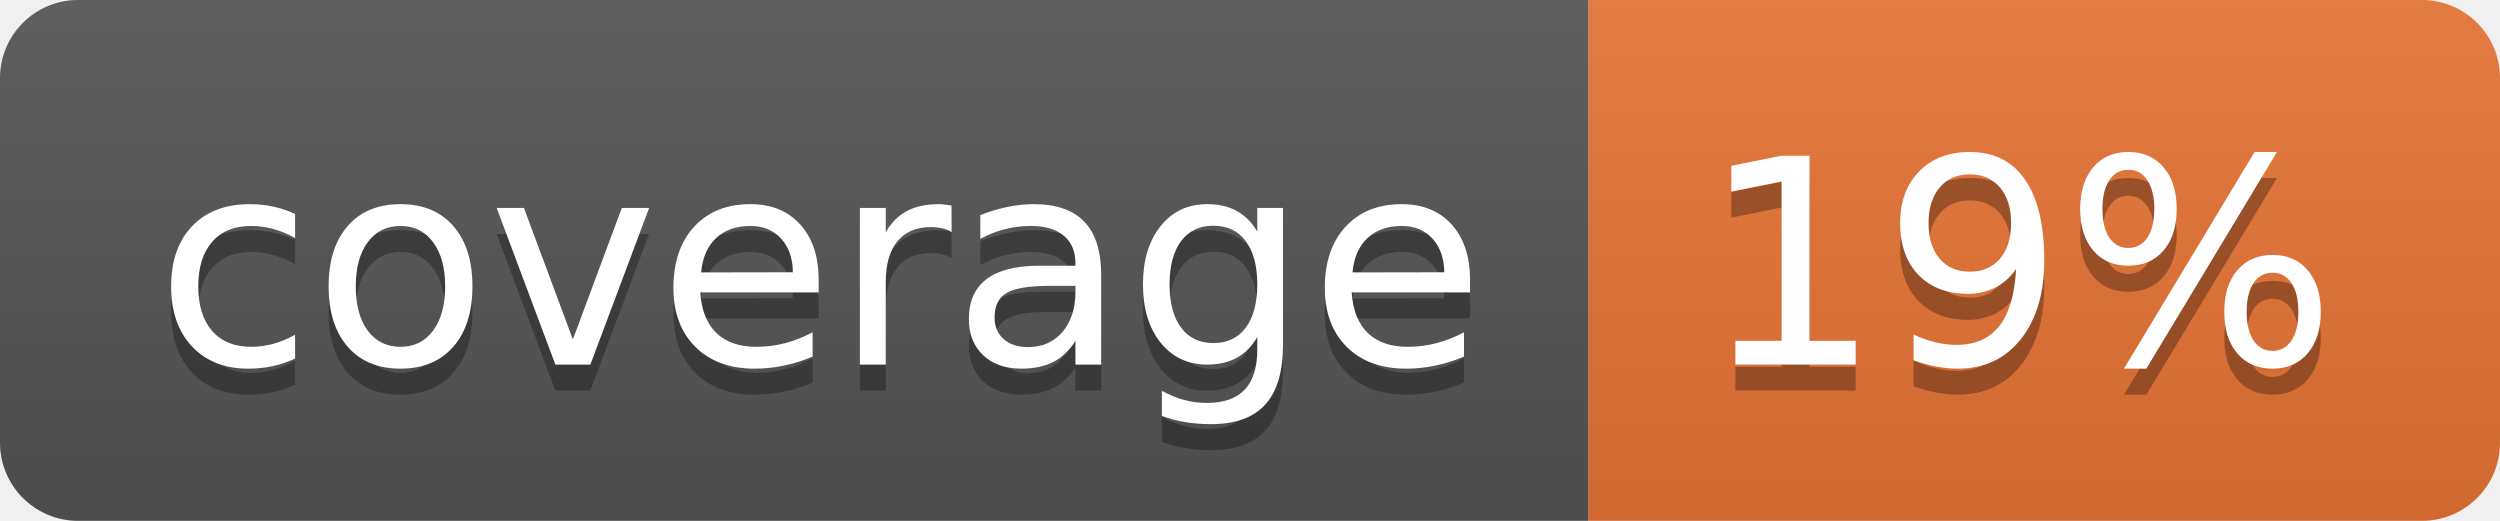
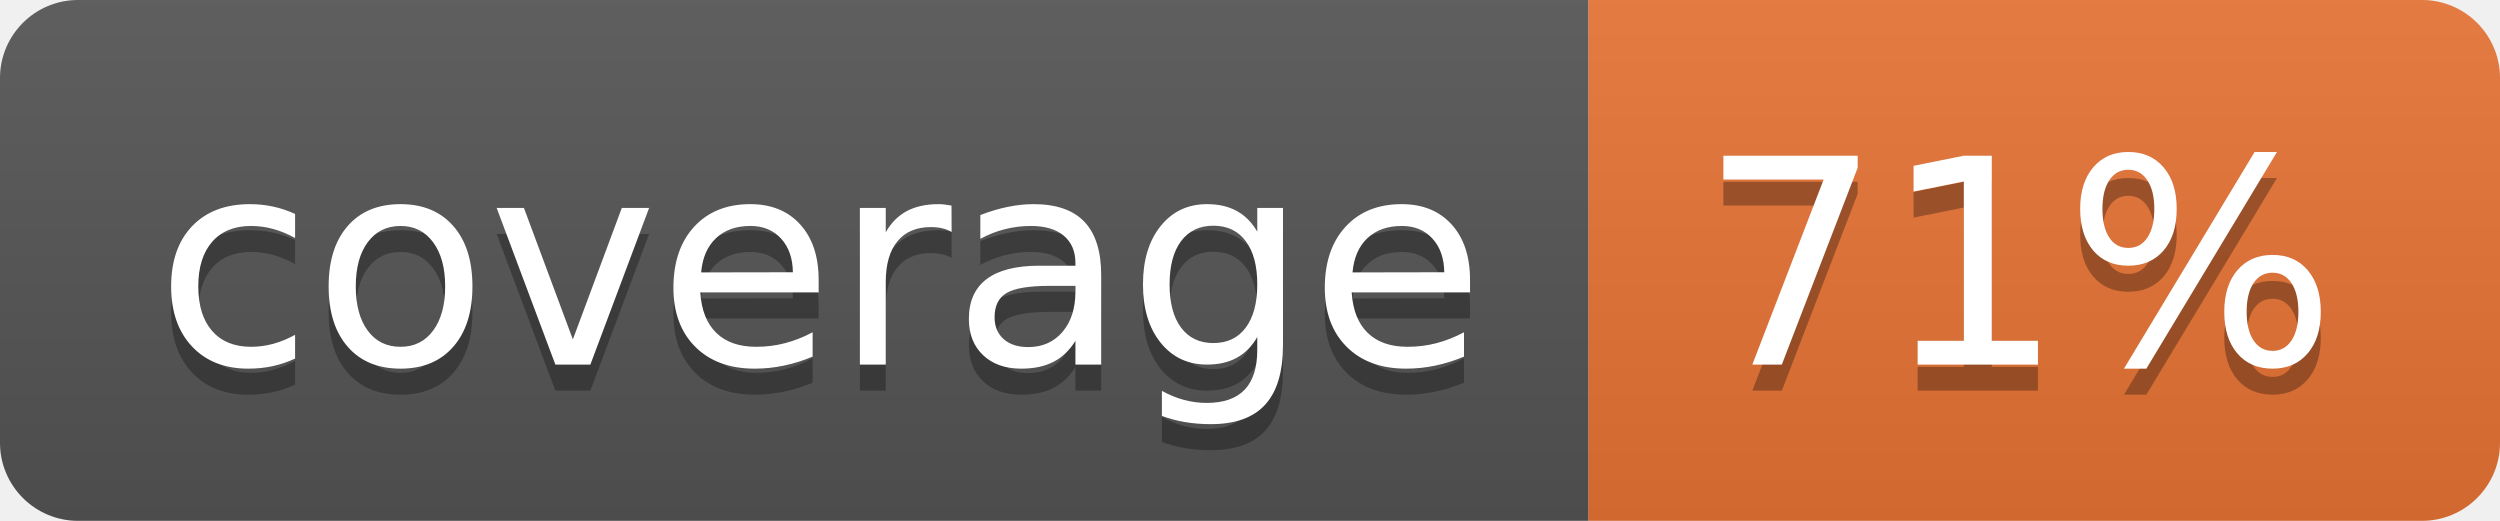
<svg xmlns="http://www.w3.org/2000/svg" width="96" height="20">
  <linearGradient id="b" x2="0" y2="100%">
    <stop offset="0" stop-color="#bbb" stop-opacity=".1" />
    <stop offset="1" stop-opacity=".1" />
  </linearGradient>
  <clipPath id="a">
    <rect width="96" height="20" rx="3" fill="#fff" />
  </clipPath>
  <g clip-path="url(#a)">
    <path fill="#555" d="M0 0h61v20H0z" />
    <path fill="#E87435" d="M61 0h35v20H61z" />
    <path fill="url(#b)" d="M0 0h96v20H0z" />
  </g>
  <g fill="#fff" text-anchor="middle" font-family="DejaVu Sans,Verdana,Geneva,sans-serif" font-size="110">
    <text x="315" y="150" fill="#010101" fill-opacity=".3" transform="scale(.1)" textLength="510">coverage</text>
    <text x="315" y="140" transform="scale(.1)" textLength="510">coverage</text>
-     <text x="775" y="150" fill="#010101" fill-opacity=".3" transform="scale(.1)" textLength="250">19%</text>
-     <text x="775" y="140" transform="scale(.1)" textLength="250">19%</text>
+     <text x="775" y="150" fill="#010101" fill-opacity=".3" transform="scale(.1)" textLength="250">71%</text>
+     <text x="775" y="140" transform="scale(.1)" textLength="250">71%</text>
  </g>
</svg>
